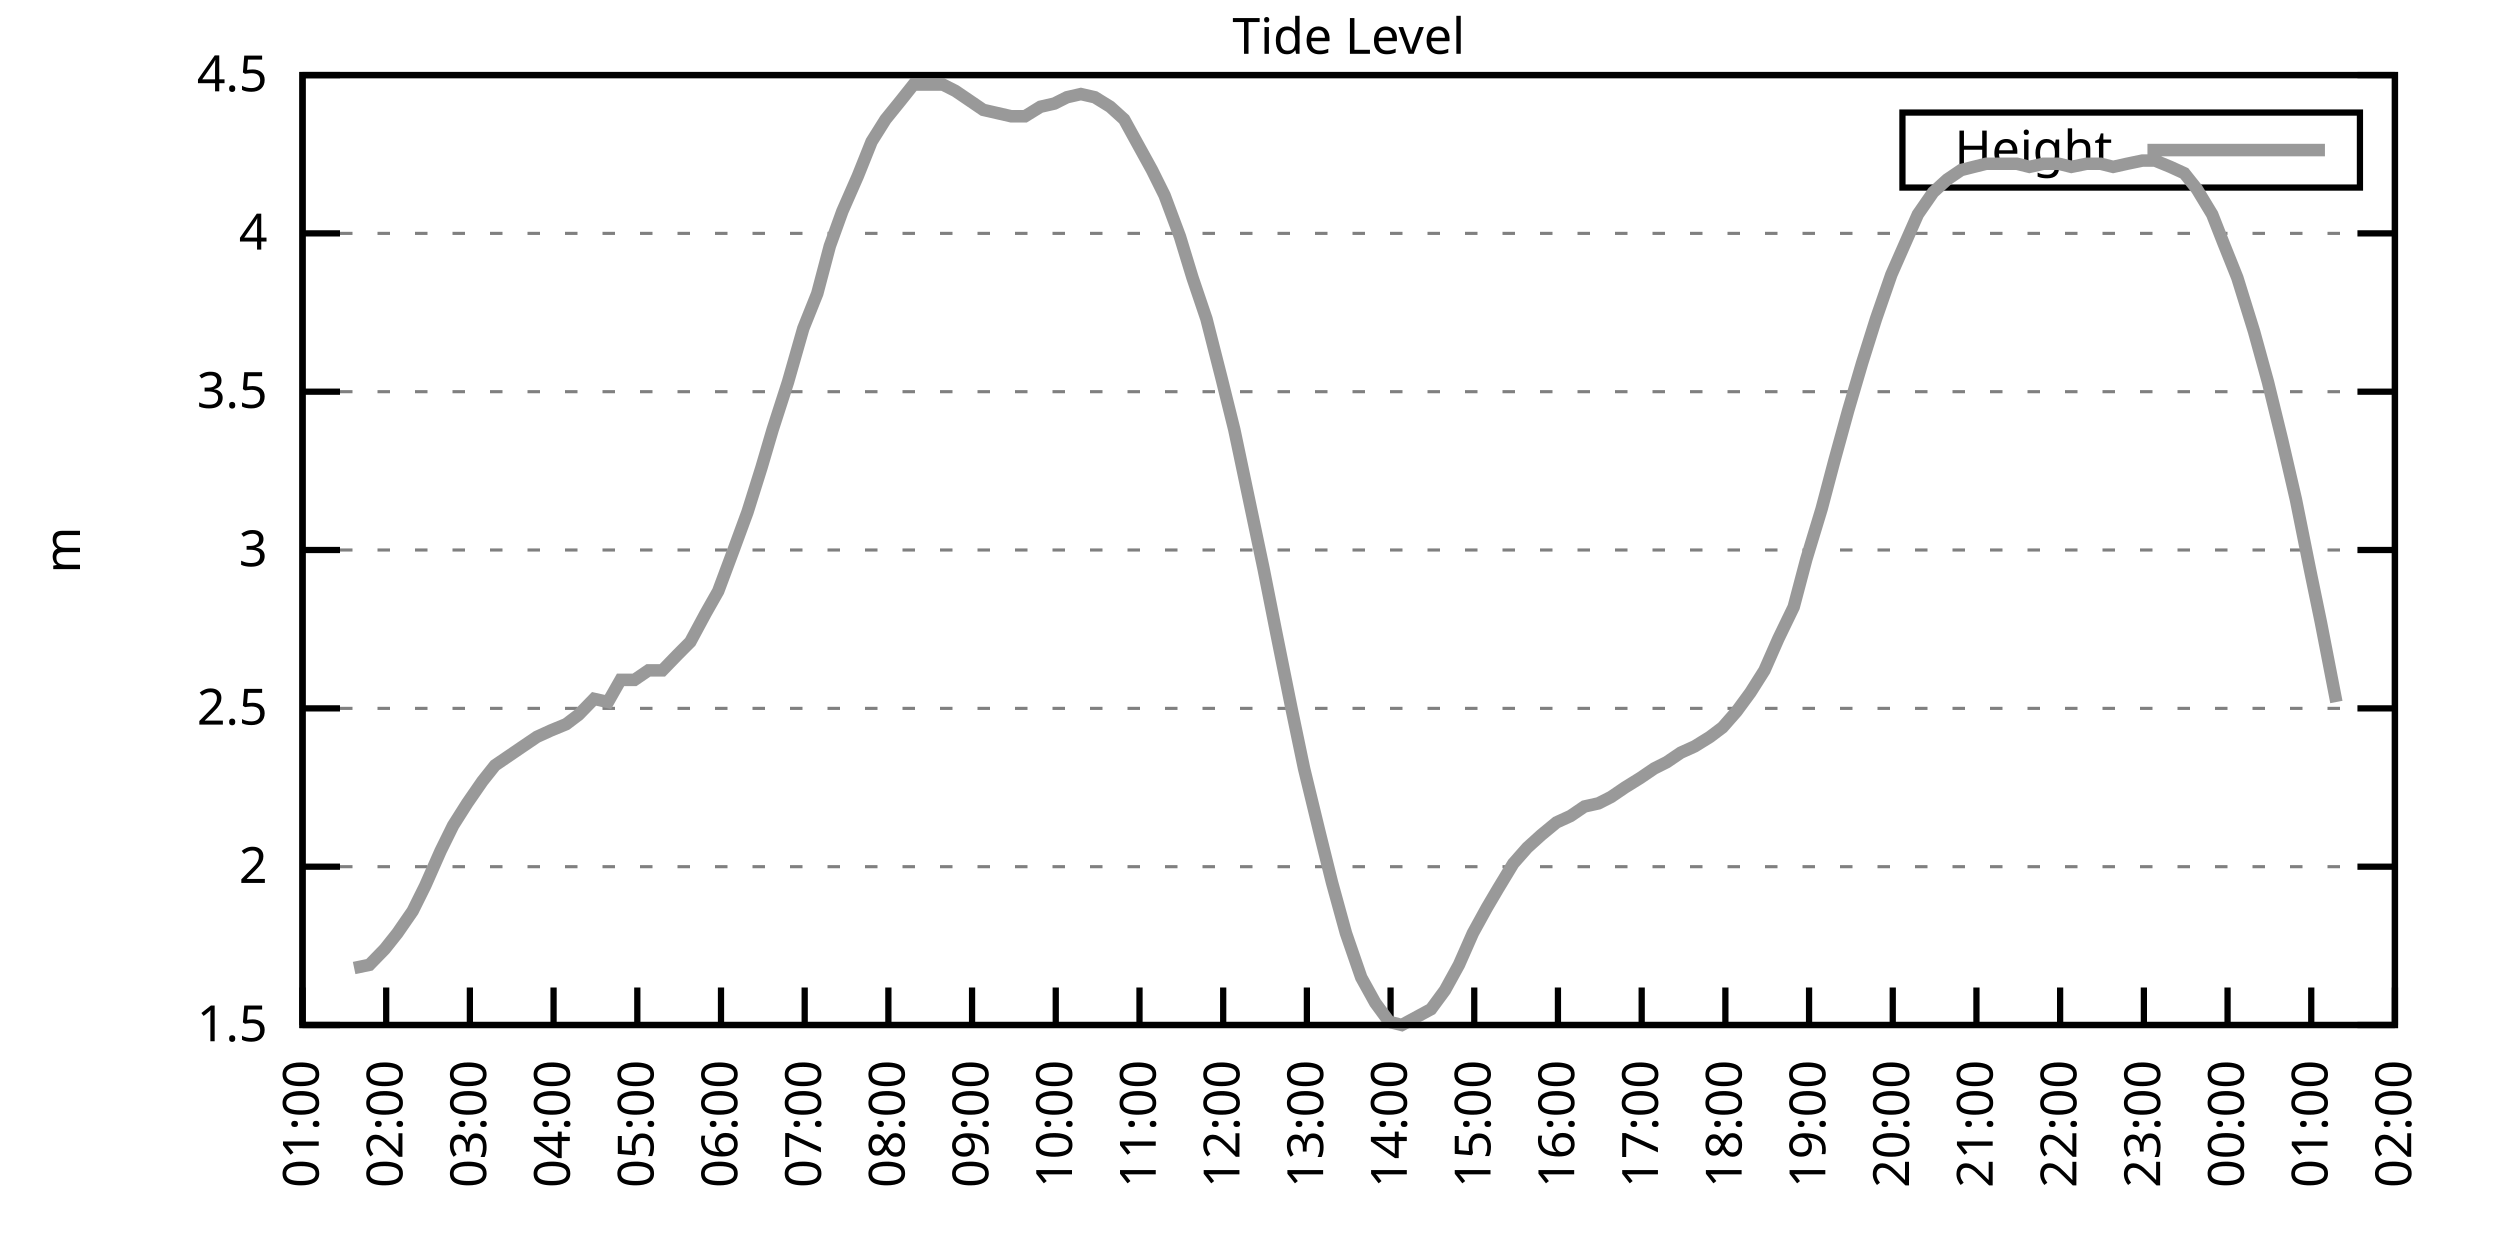
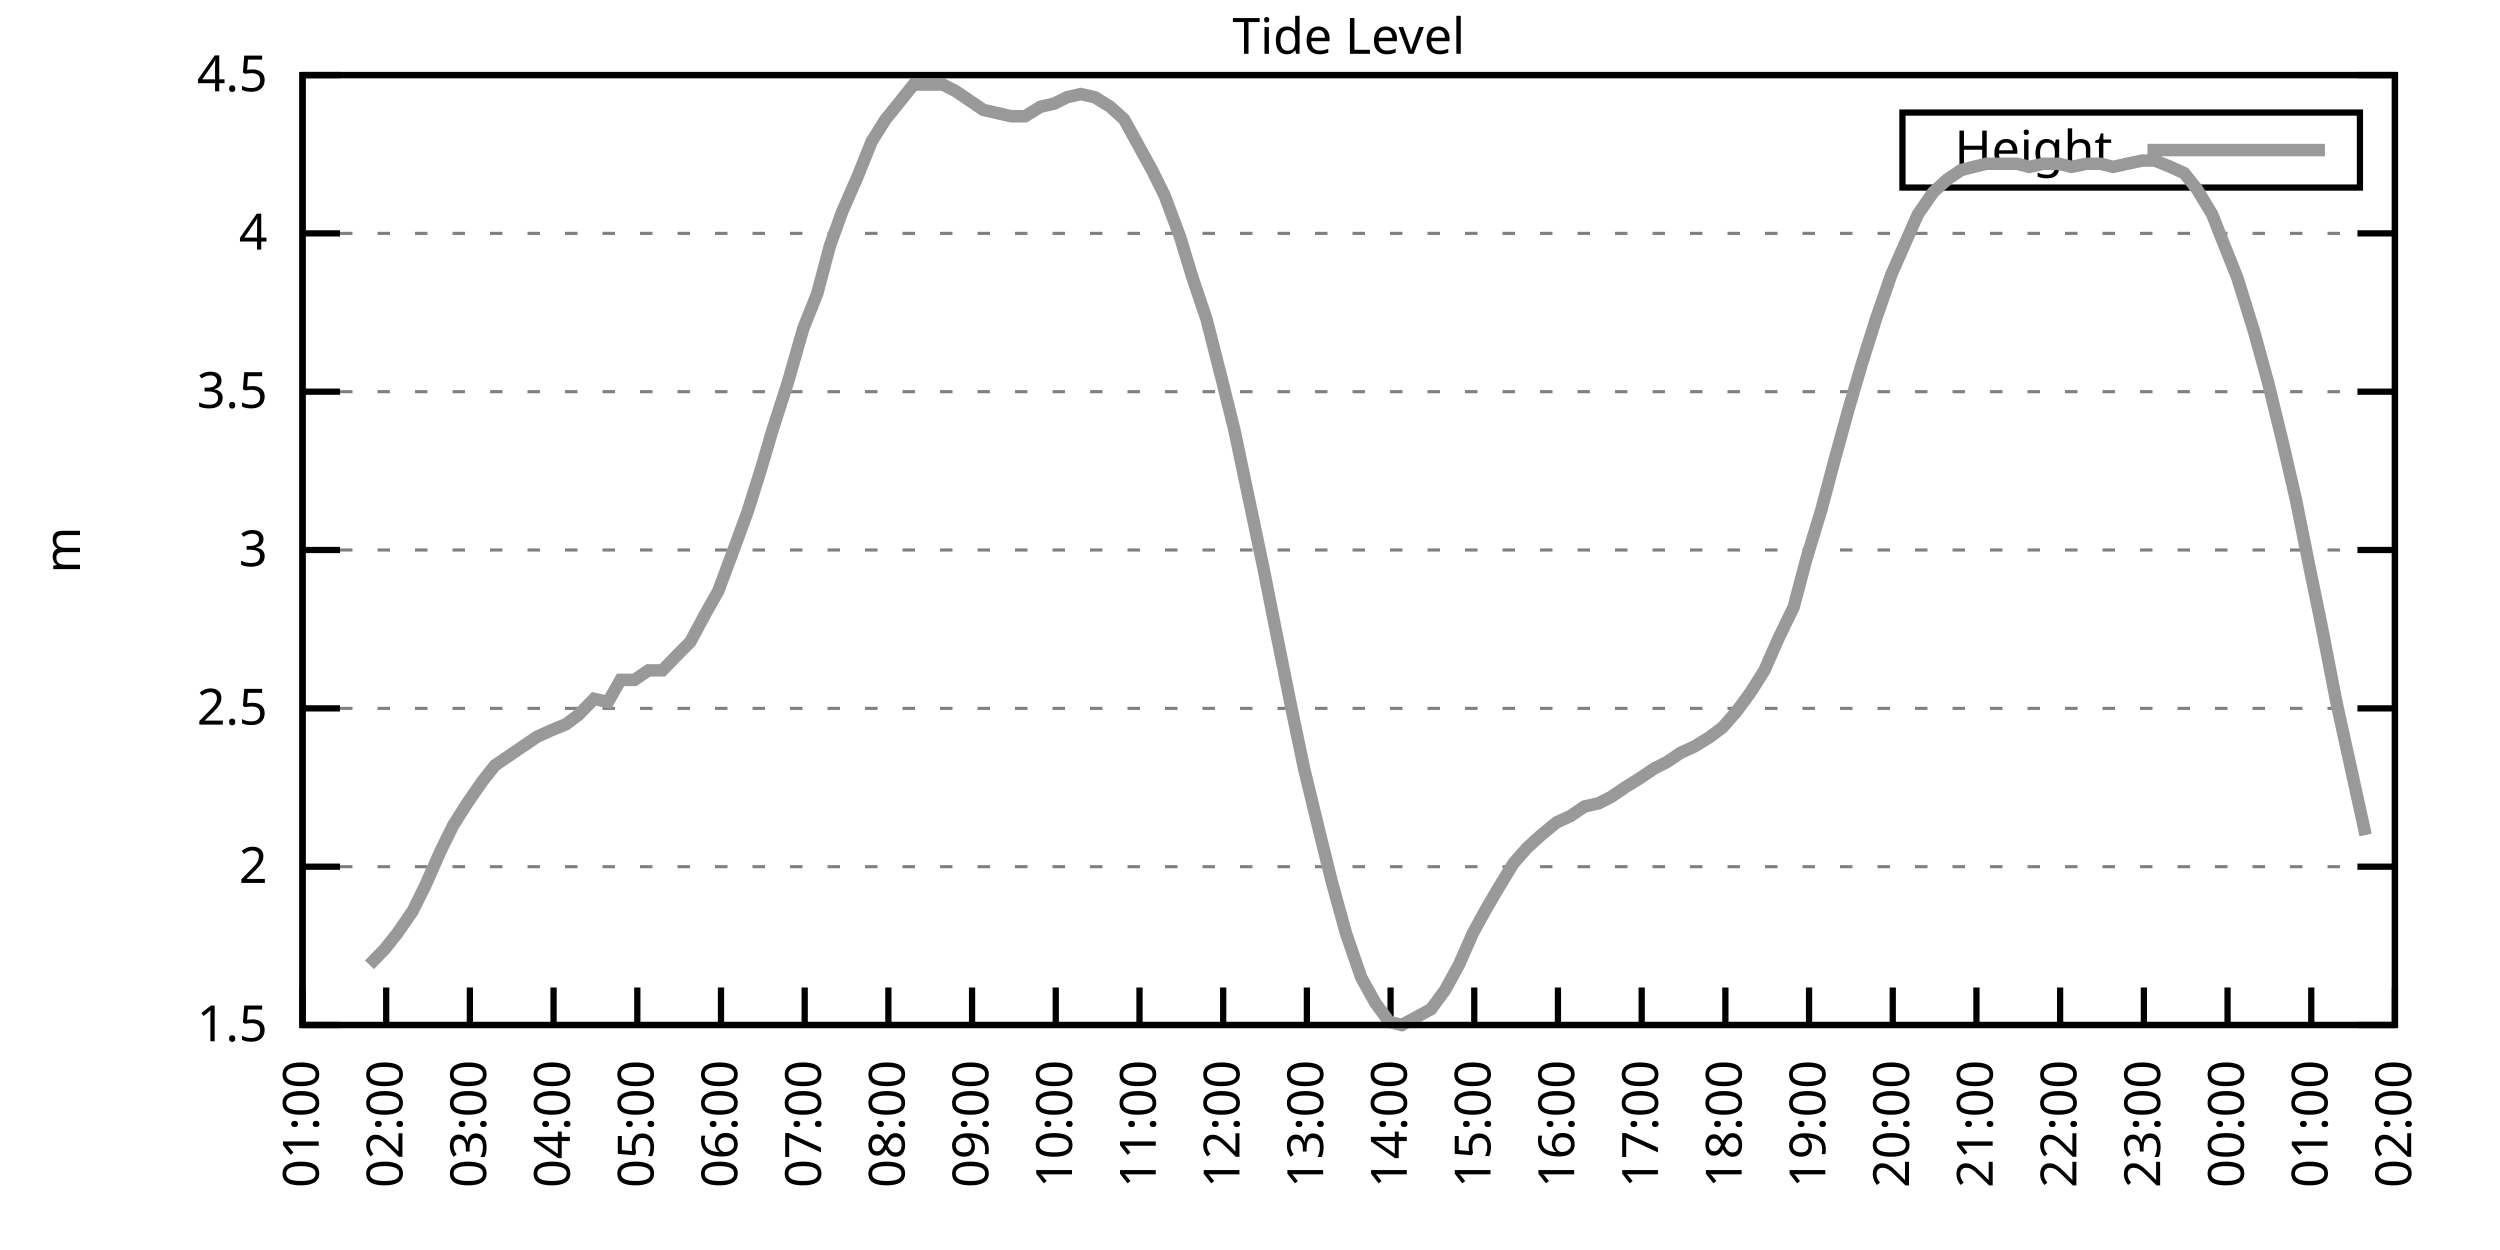
<svg xmlns="http://www.w3.org/2000/svg" xmlns:xlink="http://www.w3.org/1999/xlink" width="400" height="200" viewBox="0 0 400 200">
  <g id="gnuplot_canvas">
    <rect x="0" y="0" width="400" height="200" fill="none" />
    <defs>
      <circle id="gpDot" r="0.5" stroke-width="0.5" stroke="currentColor" />
      <path id="gpPt0" stroke-width="0.333" stroke="currentColor" d="M-1,0 h2 M0,-1 v2" />
      <path id="gpPt1" stroke-width="0.333" stroke="currentColor" d="M-1,-1 L1,1 M1,-1 L-1,1" />
      <path id="gpPt2" stroke-width="0.333" stroke="currentColor" d="M-1,0 L1,0 M0,-1 L0,1 M-1,-1 L1,1 M-1,1 L1,-1" />
      <rect id="gpPt3" stroke-width="0.333" stroke="currentColor" x="-1" y="-1" width="2" height="2" />
      <rect id="gpPt4" stroke-width="0.333" stroke="currentColor" fill="currentColor" x="-1" y="-1" width="2" height="2" />
      <circle id="gpPt5" stroke-width="0.333" stroke="currentColor" cx="0" cy="0" r="1" />
      <use xlink:href="#gpPt5" id="gpPt6" fill="currentColor" stroke="none" />
      <path id="gpPt7" stroke-width="0.333" stroke="currentColor" d="M0,-1.33 L-1.33,0.67 L1.33,0.67 z" />
      <use xlink:href="#gpPt7" id="gpPt8" fill="currentColor" stroke="none" />
      <use xlink:href="#gpPt7" id="gpPt9" stroke="currentColor" transform="rotate(180)" />
      <use xlink:href="#gpPt9" id="gpPt10" fill="currentColor" stroke="none" />
      <use xlink:href="#gpPt3" id="gpPt11" stroke="currentColor" transform="rotate(45)" />
      <use xlink:href="#gpPt11" id="gpPt12" fill="currentColor" stroke="none" />
      <path id="gpPt13" stroke-width="0.333" stroke="currentColor" d="M0,1.330 L1.265,0.411 L0.782,-1.067 L-0.782,-1.076 L-1.265,0.411 z" />
      <use xlink:href="#gpPt13" id="gpPt14" fill="currentColor" stroke="none" />
      <filter id="textbox" filterUnits="objectBoundingBox" x="0" y="0" height="1" width="1">
        <feFlood flood-color="white" flood-opacity="1" result="bgnd" />
        <feComposite in="SourceGraphic" in2="bgnd" operator="atop" />
      </filter>
      <filter id="greybox" filterUnits="objectBoundingBox" x="0" y="0" height="1" width="1">
        <feFlood flood-color="lightgrey" flood-opacity="1" result="grey" />
        <feComposite in="SourceGraphic" in2="grey" operator="atop" />
      </filter>
    </defs>
    <g fill="none" color="white" stroke="currentColor" stroke-width="1.00" stroke-linecap="butt" stroke-linejoin="miter">
</g>
    <g fill="none" color="black" stroke="currentColor" stroke-width="1.00" stroke-linecap="butt" stroke-linejoin="miter">
      <g stroke="none" shape-rendering="crispEdges">
        <polygon fill="rgb(255, 255, 255)" points="48.40,164.00 383.18,164.00 383.18,12.02 48.40,12.02 " />
      </g>
    </g>
    <g fill="none" color="black" stroke="currentColor" stroke-width="1.00" stroke-linecap="butt" stroke-linejoin="miter">
</g>
    <g fill="none" color="black" stroke="black" stroke-width="0.50" stroke-linecap="butt" stroke-linejoin="miter">
</g>
    <g fill="none" color="gray" stroke="currentColor" stroke-width="0.50" stroke-linecap="butt" stroke-linejoin="miter">
      <path stroke="gray" stroke-dasharray="2,4" class="gridline" d="M48.40,164.00 L383.19,164.00  " />
    </g>
    <g fill="none" color="gray" stroke="gray" stroke-width="1.00" stroke-linecap="butt" stroke-linejoin="miter">
</g>
    <g fill="none" color="black" stroke="currentColor" stroke-width="1.00" stroke-linecap="butt" stroke-linejoin="miter">
      <path stroke="black" d="M48.40,164.00 L54.40,164.00 M383.19,164.00 L377.19,164.00  " />
      <g transform="translate(42.80,166.60)" stroke="none" fill="black" font-family="Sans" font-size="8.00" text-anchor="end">
        <text>
          <tspan font-family="Sans"> 1.5</tspan>
        </text>
      </g>
    </g>
    <g fill="none" color="black" stroke="currentColor" stroke-width="1.00" stroke-linecap="butt" stroke-linejoin="miter">
</g>
    <g fill="none" color="black" stroke="black" stroke-width="0.50" stroke-linecap="butt" stroke-linejoin="miter">
</g>
    <g fill="none" color="gray" stroke="currentColor" stroke-width="0.50" stroke-linecap="butt" stroke-linejoin="miter">
      <path stroke="gray" stroke-dasharray="2,4" class="gridline" d="M48.40,138.67 L383.19,138.67  " />
    </g>
    <g fill="none" color="gray" stroke="gray" stroke-width="1.00" stroke-linecap="butt" stroke-linejoin="miter">
</g>
    <g fill="none" color="black" stroke="currentColor" stroke-width="1.00" stroke-linecap="butt" stroke-linejoin="miter">
      <path stroke="black" d="M48.40,138.67 L54.40,138.67 M383.19,138.67 L377.19,138.67  " />
      <g transform="translate(42.80,141.27)" stroke="none" fill="black" font-family="Sans" font-size="8.00" text-anchor="end">
        <text>
          <tspan font-family="Sans"> 2</tspan>
        </text>
      </g>
    </g>
    <g fill="none" color="black" stroke="currentColor" stroke-width="1.00" stroke-linecap="butt" stroke-linejoin="miter">
</g>
    <g fill="none" color="black" stroke="black" stroke-width="0.50" stroke-linecap="butt" stroke-linejoin="miter">
</g>
    <g fill="none" color="gray" stroke="currentColor" stroke-width="0.50" stroke-linecap="butt" stroke-linejoin="miter">
      <path stroke="gray" stroke-dasharray="2,4" class="gridline" d="M48.40,113.34 L383.19,113.34  " />
    </g>
    <g fill="none" color="gray" stroke="gray" stroke-width="1.00" stroke-linecap="butt" stroke-linejoin="miter">
</g>
    <g fill="none" color="black" stroke="currentColor" stroke-width="1.00" stroke-linecap="butt" stroke-linejoin="miter">
      <path stroke="black" d="M48.40,113.34 L54.40,113.34 M383.19,113.34 L377.19,113.34  " />
      <g transform="translate(42.80,115.94)" stroke="none" fill="black" font-family="Sans" font-size="8.00" text-anchor="end">
        <text>
          <tspan font-family="Sans"> 2.5</tspan>
        </text>
      </g>
    </g>
    <g fill="none" color="black" stroke="currentColor" stroke-width="1.00" stroke-linecap="butt" stroke-linejoin="miter">
</g>
    <g fill="none" color="black" stroke="black" stroke-width="0.50" stroke-linecap="butt" stroke-linejoin="miter">
</g>
    <g fill="none" color="gray" stroke="currentColor" stroke-width="0.50" stroke-linecap="butt" stroke-linejoin="miter">
      <path stroke="gray" stroke-dasharray="2,4" class="gridline" d="M48.40,88.00 L383.19,88.00  " />
    </g>
    <g fill="none" color="gray" stroke="gray" stroke-width="1.00" stroke-linecap="butt" stroke-linejoin="miter">
</g>
    <g fill="none" color="black" stroke="currentColor" stroke-width="1.00" stroke-linecap="butt" stroke-linejoin="miter">
      <path stroke="black" d="M48.40,88.00 L54.40,88.00 M383.19,88.00 L377.19,88.00  " />
      <g transform="translate(42.80,90.60)" stroke="none" fill="black" font-family="Sans" font-size="8.00" text-anchor="end">
        <text>
          <tspan font-family="Sans"> 3</tspan>
        </text>
      </g>
    </g>
    <g fill="none" color="black" stroke="currentColor" stroke-width="1.00" stroke-linecap="butt" stroke-linejoin="miter">
</g>
    <g fill="none" color="black" stroke="black" stroke-width="0.50" stroke-linecap="butt" stroke-linejoin="miter">
</g>
    <g fill="none" color="gray" stroke="currentColor" stroke-width="0.50" stroke-linecap="butt" stroke-linejoin="miter">
      <path stroke="gray" stroke-dasharray="2,4" class="gridline" d="M48.40,62.67 L383.19,62.67  " />
    </g>
    <g fill="none" color="gray" stroke="gray" stroke-width="1.00" stroke-linecap="butt" stroke-linejoin="miter">
</g>
    <g fill="none" color="black" stroke="currentColor" stroke-width="1.00" stroke-linecap="butt" stroke-linejoin="miter">
      <path stroke="black" d="M48.40,62.67 L54.40,62.67 M383.19,62.67 L377.19,62.67  " />
      <g transform="translate(42.80,65.27)" stroke="none" fill="black" font-family="Sans" font-size="8.00" text-anchor="end">
        <text>
          <tspan font-family="Sans"> 3.5</tspan>
        </text>
      </g>
    </g>
    <g fill="none" color="black" stroke="currentColor" stroke-width="1.00" stroke-linecap="butt" stroke-linejoin="miter">
</g>
    <g fill="none" color="black" stroke="black" stroke-width="0.50" stroke-linecap="butt" stroke-linejoin="miter">
</g>
    <g fill="none" color="gray" stroke="currentColor" stroke-width="0.50" stroke-linecap="butt" stroke-linejoin="miter">
      <path stroke="gray" stroke-dasharray="2,4" class="gridline" d="M48.40,37.34 L383.19,37.34  " />
    </g>
    <g fill="none" color="gray" stroke="gray" stroke-width="1.00" stroke-linecap="butt" stroke-linejoin="miter">
</g>
    <g fill="none" color="black" stroke="currentColor" stroke-width="1.00" stroke-linecap="butt" stroke-linejoin="miter">
      <path stroke="black" d="M48.40,37.34 L54.40,37.34 M383.19,37.34 L377.19,37.34  " />
      <g transform="translate(42.80,39.94)" stroke="none" fill="black" font-family="Sans" font-size="8.00" text-anchor="end">
        <text>
          <tspan font-family="Sans"> 4</tspan>
        </text>
      </g>
    </g>
    <g fill="none" color="black" stroke="currentColor" stroke-width="1.00" stroke-linecap="butt" stroke-linejoin="miter">
</g>
    <g fill="none" color="black" stroke="black" stroke-width="0.50" stroke-linecap="butt" stroke-linejoin="miter">
</g>
    <g fill="none" color="gray" stroke="currentColor" stroke-width="0.50" stroke-linecap="butt" stroke-linejoin="miter">
      <path stroke="gray" stroke-dasharray="2,4" class="gridline" d="M48.40,12.01 L383.19,12.01  " />
    </g>
    <g fill="none" color="gray" stroke="gray" stroke-width="1.00" stroke-linecap="butt" stroke-linejoin="miter">
</g>
    <g fill="none" color="black" stroke="currentColor" stroke-width="1.00" stroke-linecap="butt" stroke-linejoin="miter">
      <path stroke="black" d="M48.40,12.01 L54.40,12.01 M383.19,12.01 L377.19,12.01  " />
      <g transform="translate(42.80,14.61)" stroke="none" fill="black" font-family="Sans" font-size="8.00" text-anchor="end">
        <text>
          <tspan font-family="Sans"> 4.5</tspan>
        </text>
      </g>
    </g>
    <g fill="none" color="black" stroke="currentColor" stroke-width="1.00" stroke-linecap="butt" stroke-linejoin="miter">
      <path stroke="black" d="M48.40,164.00 L48.40,158.00  " />
      <g transform="translate(51.00,169.60) rotate(270.00)" stroke="none" fill="black" font-family="Sans" font-size="8.00" text-anchor="end">
        <text>
          <tspan font-family="Sans">01:00</tspan>
        </text>
      </g>
    </g>
    <g fill="none" color="black" stroke="currentColor" stroke-width="1.00" stroke-linecap="butt" stroke-linejoin="miter">
      <path stroke="black" d="M61.79,164.00 L61.79,158.00  " />
      <g transform="translate(64.39,169.60) rotate(270.00)" stroke="none" fill="black" font-family="Sans" font-size="8.00" text-anchor="end">
        <text>
          <tspan font-family="Sans">02:00</tspan>
        </text>
      </g>
    </g>
    <g fill="none" color="black" stroke="currentColor" stroke-width="1.00" stroke-linecap="butt" stroke-linejoin="miter">
      <path stroke="black" d="M75.18,164.00 L75.18,158.00  " />
      <g transform="translate(77.78,169.60) rotate(270.00)" stroke="none" fill="black" font-family="Sans" font-size="8.00" text-anchor="end">
        <text>
          <tspan font-family="Sans">03:00</tspan>
        </text>
      </g>
    </g>
    <g fill="none" color="black" stroke="currentColor" stroke-width="1.00" stroke-linecap="butt" stroke-linejoin="miter">
      <path stroke="black" d="M88.57,164.00 L88.57,158.00  " />
      <g transform="translate(91.17,169.60) rotate(270.00)" stroke="none" fill="black" font-family="Sans" font-size="8.00" text-anchor="end">
        <text>
          <tspan font-family="Sans">04:00</tspan>
        </text>
      </g>
    </g>
    <g fill="none" color="black" stroke="currentColor" stroke-width="1.00" stroke-linecap="butt" stroke-linejoin="miter">
      <path stroke="black" d="M101.97,164.00 L101.97,158.00  " />
      <g transform="translate(104.57,169.60) rotate(270.00)" stroke="none" fill="black" font-family="Sans" font-size="8.00" text-anchor="end">
        <text>
          <tspan font-family="Sans">05:00</tspan>
        </text>
      </g>
    </g>
    <g fill="none" color="black" stroke="currentColor" stroke-width="1.00" stroke-linecap="butt" stroke-linejoin="miter">
      <path stroke="black" d="M115.36,164.00 L115.36,158.00  " />
      <g transform="translate(117.96,169.60) rotate(270.00)" stroke="none" fill="black" font-family="Sans" font-size="8.00" text-anchor="end">
        <text>
          <tspan font-family="Sans">06:00</tspan>
        </text>
      </g>
    </g>
    <g fill="none" color="black" stroke="currentColor" stroke-width="1.00" stroke-linecap="butt" stroke-linejoin="miter">
      <path stroke="black" d="M128.75,164.00 L128.75,158.00  " />
      <g transform="translate(131.35,169.60) rotate(270.00)" stroke="none" fill="black" font-family="Sans" font-size="8.00" text-anchor="end">
        <text>
          <tspan font-family="Sans">07:00</tspan>
        </text>
      </g>
    </g>
    <g fill="none" color="black" stroke="currentColor" stroke-width="1.00" stroke-linecap="butt" stroke-linejoin="miter">
      <path stroke="black" d="M142.14,164.00 L142.14,158.00  " />
      <g transform="translate(144.74,169.60) rotate(270.00)" stroke="none" fill="black" font-family="Sans" font-size="8.00" text-anchor="end">
        <text>
          <tspan font-family="Sans">08:00</tspan>
        </text>
      </g>
    </g>
    <g fill="none" color="black" stroke="currentColor" stroke-width="1.00" stroke-linecap="butt" stroke-linejoin="miter">
      <path stroke="black" d="M155.53,164.00 L155.53,158.00  " />
      <g transform="translate(158.13,169.60) rotate(270.00)" stroke="none" fill="black" font-family="Sans" font-size="8.00" text-anchor="end">
        <text>
          <tspan font-family="Sans">09:00</tspan>
        </text>
      </g>
    </g>
    <g fill="none" color="black" stroke="currentColor" stroke-width="1.00" stroke-linecap="butt" stroke-linejoin="miter">
      <path stroke="black" d="M168.92,164.00 L168.92,158.00  " />
      <g transform="translate(171.52,169.60) rotate(270.00)" stroke="none" fill="black" font-family="Sans" font-size="8.00" text-anchor="end">
        <text>
          <tspan font-family="Sans">10:00</tspan>
        </text>
      </g>
    </g>
    <g fill="none" color="black" stroke="currentColor" stroke-width="1.00" stroke-linecap="butt" stroke-linejoin="miter">
      <path stroke="black" d="M182.32,164.00 L182.32,158.00  " />
      <g transform="translate(184.92,169.60) rotate(270.00)" stroke="none" fill="black" font-family="Sans" font-size="8.00" text-anchor="end">
        <text>
          <tspan font-family="Sans">11:00</tspan>
        </text>
      </g>
    </g>
    <g fill="none" color="black" stroke="currentColor" stroke-width="1.00" stroke-linecap="butt" stroke-linejoin="miter">
      <path stroke="black" d="M195.71,164.00 L195.71,158.00  " />
      <g transform="translate(198.31,169.60) rotate(270.00)" stroke="none" fill="black" font-family="Sans" font-size="8.00" text-anchor="end">
        <text>
          <tspan font-family="Sans">12:00</tspan>
        </text>
      </g>
    </g>
    <g fill="none" color="black" stroke="currentColor" stroke-width="1.00" stroke-linecap="butt" stroke-linejoin="miter">
      <path stroke="black" d="M209.10,164.00 L209.10,158.00  " />
      <g transform="translate(211.70,169.60) rotate(270.00)" stroke="none" fill="black" font-family="Sans" font-size="8.00" text-anchor="end">
        <text>
          <tspan font-family="Sans">13:00</tspan>
        </text>
      </g>
    </g>
    <g fill="none" color="black" stroke="currentColor" stroke-width="1.00" stroke-linecap="butt" stroke-linejoin="miter">
      <path stroke="black" d="M222.49,164.00 L222.49,158.00  " />
      <g transform="translate(225.09,169.60) rotate(270.00)" stroke="none" fill="black" font-family="Sans" font-size="8.00" text-anchor="end">
        <text>
          <tspan font-family="Sans">14:00</tspan>
        </text>
      </g>
    </g>
    <g fill="none" color="black" stroke="currentColor" stroke-width="1.00" stroke-linecap="butt" stroke-linejoin="miter">
      <path stroke="black" d="M235.88,164.00 L235.88,158.00  " />
      <g transform="translate(238.48,169.60) rotate(270.00)" stroke="none" fill="black" font-family="Sans" font-size="8.00" text-anchor="end">
        <text>
          <tspan font-family="Sans">15:00</tspan>
        </text>
      </g>
    </g>
    <g fill="none" color="black" stroke="currentColor" stroke-width="1.00" stroke-linecap="butt" stroke-linejoin="miter">
      <path stroke="black" d="M249.27,164.00 L249.27,158.00  " />
      <g transform="translate(251.87,169.60) rotate(270.00)" stroke="none" fill="black" font-family="Sans" font-size="8.00" text-anchor="end">
        <text>
          <tspan font-family="Sans">16:00</tspan>
        </text>
      </g>
    </g>
    <g fill="none" color="black" stroke="currentColor" stroke-width="1.00" stroke-linecap="butt" stroke-linejoin="miter">
      <path stroke="black" d="M262.67,164.00 L262.67,158.00  " />
      <g transform="translate(265.27,169.60) rotate(270.00)" stroke="none" fill="black" font-family="Sans" font-size="8.00" text-anchor="end">
        <text>
          <tspan font-family="Sans">17:00</tspan>
        </text>
      </g>
    </g>
    <g fill="none" color="black" stroke="currentColor" stroke-width="1.00" stroke-linecap="butt" stroke-linejoin="miter">
      <path stroke="black" d="M276.06,164.00 L276.06,158.00  " />
      <g transform="translate(278.66,169.60) rotate(270.00)" stroke="none" fill="black" font-family="Sans" font-size="8.00" text-anchor="end">
        <text>
          <tspan font-family="Sans">18:00</tspan>
        </text>
      </g>
    </g>
    <g fill="none" color="black" stroke="currentColor" stroke-width="1.00" stroke-linecap="butt" stroke-linejoin="miter">
      <path stroke="black" d="M289.45,164.00 L289.45,158.00  " />
      <g transform="translate(292.05,169.60) rotate(270.00)" stroke="none" fill="black" font-family="Sans" font-size="8.00" text-anchor="end">
        <text>
          <tspan font-family="Sans">19:00</tspan>
        </text>
      </g>
    </g>
    <g fill="none" color="black" stroke="currentColor" stroke-width="1.00" stroke-linecap="butt" stroke-linejoin="miter">
      <path stroke="black" d="M302.84,164.00 L302.84,158.00  " />
      <g transform="translate(305.44,169.60) rotate(270.00)" stroke="none" fill="black" font-family="Sans" font-size="8.00" text-anchor="end">
        <text>
          <tspan font-family="Sans">20:00</tspan>
        </text>
      </g>
    </g>
    <g fill="none" color="black" stroke="currentColor" stroke-width="1.00" stroke-linecap="butt" stroke-linejoin="miter">
      <path stroke="black" d="M316.23,164.00 L316.23,158.00  " />
      <g transform="translate(318.83,169.60) rotate(270.00)" stroke="none" fill="black" font-family="Sans" font-size="8.00" text-anchor="end">
        <text>
          <tspan font-family="Sans">21:00</tspan>
        </text>
      </g>
    </g>
    <g fill="none" color="black" stroke="currentColor" stroke-width="1.00" stroke-linecap="butt" stroke-linejoin="miter">
      <path stroke="black" d="M329.62,164.00 L329.62,158.00  " />
      <g transform="translate(332.22,169.60) rotate(270.00)" stroke="none" fill="black" font-family="Sans" font-size="8.00" text-anchor="end">
        <text>
          <tspan font-family="Sans">22:00</tspan>
        </text>
      </g>
    </g>
    <g fill="none" color="black" stroke="currentColor" stroke-width="1.00" stroke-linecap="butt" stroke-linejoin="miter">
      <path stroke="black" d="M343.02,164.00 L343.02,158.00  " />
      <g transform="translate(345.62,169.60) rotate(270.00)" stroke="none" fill="black" font-family="Sans" font-size="8.00" text-anchor="end">
        <text>
          <tspan font-family="Sans">23:00</tspan>
        </text>
      </g>
    </g>
    <g fill="none" color="black" stroke="currentColor" stroke-width="1.00" stroke-linecap="butt" stroke-linejoin="miter">
      <path stroke="black" d="M356.41,164.00 L356.41,158.00  " />
      <g transform="translate(359.01,169.60) rotate(270.00)" stroke="none" fill="black" font-family="Sans" font-size="8.00" text-anchor="end">
        <text>
          <tspan font-family="Sans">00:00</tspan>
        </text>
      </g>
    </g>
    <g fill="none" color="black" stroke="currentColor" stroke-width="1.00" stroke-linecap="butt" stroke-linejoin="miter">
      <path stroke="black" d="M369.80,164.00 L369.80,158.00  " />
      <g transform="translate(372.40,169.60) rotate(270.00)" stroke="none" fill="black" font-family="Sans" font-size="8.00" text-anchor="end">
        <text>
          <tspan font-family="Sans">01:00</tspan>
        </text>
      </g>
    </g>
    <g fill="none" color="black" stroke="currentColor" stroke-width="1.00" stroke-linecap="butt" stroke-linejoin="miter">
      <path stroke="black" d="M383.19,164.00 L383.19,158.00  " />
      <g transform="translate(385.79,169.60) rotate(270.00)" stroke="none" fill="black" font-family="Sans" font-size="8.00" text-anchor="end">
        <text>
          <tspan font-family="Sans">02:00</tspan>
        </text>
      </g>
    </g>
    <g fill="none" color="black" stroke="currentColor" stroke-width="1.00" stroke-linecap="butt" stroke-linejoin="miter">
</g>
    <g fill="none" color="black" stroke="currentColor" stroke-width="1.00" stroke-linecap="butt" stroke-linejoin="miter">
      <path stroke="black" d="M48.40,12.01 L48.40,164.00 L383.19,164.00 L383.19,12.01 L48.40,12.01 Z  " />
    </g>
    <g fill="none" color="black" stroke="currentColor" stroke-width="1.00" stroke-linecap="butt" stroke-linejoin="miter">
</g>
    <g fill="none" color="black" stroke="currentColor" stroke-width="1.00" stroke-linecap="butt" stroke-linejoin="miter">
      <path stroke="black" d="M304.39,30.01 L304.39,18.01 L377.59,18.01 L377.59,30.01 L304.39,30.01 Z  " />
    </g>
    <g id="Tide_level_plot_1">
      <g fill="none" color="white" stroke="black" stroke-width="2.00" stroke-linecap="butt" stroke-linejoin="miter">
</g>
      <g fill="none" color="black" stroke="currentColor" stroke-width="2.00" stroke-linecap="butt" stroke-linejoin="miter">
        <g transform="translate(337.99,26.61)" stroke="none" fill="black" font-family="Sans" font-size="8.00" text-anchor="end">
          <text>
            <tspan font-family="Sans">Height</tspan>
          </text>
        </g>
      </g>
      <g fill="none" color="black" stroke="currentColor" stroke-width="2.00" stroke-linecap="butt" stroke-linejoin="miter">
-         <path stroke="rgb(153, 153, 153)" d="M343.59,24.01 L371.99,24.01 M56.66,154.88 L59.11,154.37 L61.57,151.84 L63.58,149.31 L66.03,145.76 L68.04,141.71   L70.50,136.14 L72.50,132.08 L74.74,128.54 L77.19,124.99 L79.20,122.46 L81.43,120.94 L83.66,119.42 L85.90,117.90   L88.13,116.88 L90.58,115.87 L92.59,114.35 L95.05,111.82 L97.28,112.32 L99.29,108.78 L101.52,108.78 L103.75,107.26   L105.98,107.26 L108.44,104.72 L110.45,102.70 L112.90,98.14 L114.91,94.59 L117.37,88.00 L119.60,81.93 L121.83,74.83   L123.62,68.75 L126.07,61.15 L128.53,52.54 L130.76,46.97 L132.77,39.37 L134.78,33.80 L137.23,28.22 L139.46,22.65   L141.69,19.10 L144.15,16.06 L146.16,13.53 L148.61,13.53 L150.85,13.53 L152.85,14.54 L155.09,16.06 L157.32,17.58   L159.55,18.09 L161.78,18.60 L164.01,18.60 L166.47,17.08 L168.70,16.57 L170.71,15.56 L172.94,15.05 L175.17,15.56   L177.63,17.08 L179.86,19.10 L182.09,23.16 L184.32,27.21 L186.33,31.26 L188.79,37.85 L190.80,44.43 L193.03,51.02   L195.48,60.65 L197.49,68.75 L199.73,79.39 L202.18,91.04 L204.19,101.18 L206.64,113.34 L208.65,122.96 L211.11,133.10   L213.12,141.20 L215.35,149.31 L217.80,156.40 L220.04,160.45 L222.27,163.49 L224.28,164.00 L228.96,161.47 L231.20,158.43   L233.43,154.37 L235.66,149.31 L237.89,145.25 L239.68,142.21 L242.13,138.16 L244.36,135.63 L246.60,133.60 L249.05,131.58   L251.28,130.56 L253.51,129.04 L255.75,128.54 L257.76,127.52 L259.99,126.00 L262.44,124.48 L264.67,122.96 L266.68,121.95   L268.92,120.43 L271.15,119.42 L273.60,117.90 L275.61,116.38 L277.84,113.84 L280.07,110.80 L282.31,107.26 L284.54,102.19   L286.99,97.12 L289.00,89.52 L291.46,81.42 L293.47,73.82 L295.70,65.71 L297.93,58.11 L300.16,51.02 L302.62,43.93   L304.85,38.86 L306.86,34.30 L309.31,30.76 L311.54,28.73 L313.78,27.21 L315.79,26.70 L317.79,26.20 L320.03,26.20   L322.70,26.20 L324.71,26.70 L326.95,26.20 L329.40,26.20 L331.41,26.70 L333.86,26.20 L336.10,26.20 L338.10,26.70   L340.34,26.20 L342.79,25.69 L344.80,25.69 L347.26,26.70 L349.49,27.72 L351.50,30.25 L353.95,34.30 L355.74,38.86   L357.97,44.43 L360.65,53.05 L362.88,61.15 L365.11,70.27 L367.34,79.90 L369.58,91.04 L371.36,99.66 L373.82,112.32    " />
+         <path stroke="rgb(153, 153, 153)" d="M343.59,24.01 L371.99,24.01 M59.11,154.37 L61.57,151.84 L63.58,149.31 L66.03,145.76 L68.04,141.71 L70.50,136.14   L72.50,132.08 L74.74,128.54 L77.19,124.99 L79.20,122.46 L81.43,120.94 L83.66,119.42 L85.90,117.90 L88.13,116.88   L90.58,115.87 L92.59,114.35 L95.05,111.82 L97.28,112.32 L99.29,108.78 L101.52,108.78 L103.75,107.26 L105.98,107.26   L108.44,104.72 L110.45,102.70 L112.90,98.14 L114.91,94.59 L117.37,88.00 L119.60,81.93 L121.83,74.83 L123.62,68.75   L126.07,61.15 L128.53,52.54 L130.76,46.97 L132.77,39.37 L134.78,33.80 L137.23,28.22 L139.46,22.65 L141.69,19.10   L144.15,16.06 L146.16,13.53 L148.61,13.53 L150.85,13.53 L152.85,14.54 L155.09,16.06 L157.32,17.58 L159.55,18.09   L161.78,18.60 L164.01,18.60 L166.47,17.08 L168.70,16.57 L170.71,15.56 L172.94,15.05 L175.17,15.56 L177.63,17.08   L179.86,19.10 L182.09,23.16 L184.32,27.21 L186.33,31.26 L188.79,37.85 L190.80,44.43 L193.03,51.02 L195.48,60.65   L197.49,68.75 L199.73,79.39 L202.18,91.04 L204.19,101.18 L206.64,113.34 L208.65,122.96 L211.11,133.10 L213.12,141.20   L215.35,149.31 L217.80,156.40 L220.04,160.45 L222.27,163.49 L224.28,164.00 L228.96,161.47 L231.20,158.43 L233.43,154.37   L235.66,149.31 L237.89,145.25 L239.68,142.21 L242.13,138.16 L244.36,135.63 L246.60,133.60 L249.05,131.58 L251.28,130.56   L253.51,129.04 L255.75,128.54 L257.76,127.52 L259.99,126.00 L262.44,124.48 L264.67,122.96 L266.68,121.95 L268.92,120.43   L271.15,119.42 L273.60,117.90 L275.61,116.38 L277.84,113.84 L280.07,110.80 L282.31,107.26 L284.54,102.19 L286.99,97.12   L289.00,89.52 L291.46,81.42 L293.47,73.82 L295.70,65.71 L297.93,58.11 L300.16,51.02 L302.62,43.93 L304.85,38.86   L306.86,34.30 L309.31,30.76 L311.54,28.73 L313.78,27.21 L315.79,26.70 L317.79,26.20 L320.03,26.20 L322.70,26.20   L324.71,26.70 L326.95,26.20 L329.40,26.20 L331.41,26.70 L333.86,26.20 L336.10,26.20 L338.10,26.70 L340.34,26.20   L342.79,25.69 L344.80,25.69 L347.26,26.70 L349.49,27.72 L351.50,30.25 L353.95,34.30 L355.74,38.86 L357.97,44.43   L360.65,53.05 L362.88,61.15 L365.11,70.27 L367.34,79.90 L369.58,91.04 L371.36,99.66 L373.82,112.32 L376.05,122.46   L378.50,133.60  " />
      </g>
    </g>
    <g fill="none" color="black" stroke="currentColor" stroke-width="2.00" stroke-linecap="butt" stroke-linejoin="miter">
</g>
    <g fill="none" color="black" stroke="black" stroke-width="1.00" stroke-linecap="butt" stroke-linejoin="miter">
</g>
    <g fill="none" color="black" stroke="currentColor" stroke-width="1.00" stroke-linecap="butt" stroke-linejoin="miter">
      <path stroke="black" d="M48.40,12.01 L48.40,164.00 L383.19,164.00 L383.19,12.01 L48.40,12.01 Z  " />
      <g transform="translate(12.80,88.01) rotate(270.00)" stroke="none" fill="black" font-family="Sans" font-size="8.00" text-anchor="middle">
        <text>
          <tspan font-family="Sans">m</tspan>
        </text>
      </g>
    </g>
    <g fill="none" color="black" stroke="currentColor" stroke-width="1.00" stroke-linecap="butt" stroke-linejoin="miter">
</g>
    <g fill="none" color="black" stroke="currentColor" stroke-width="1.00" stroke-linecap="butt" stroke-linejoin="miter">
      <g transform="translate(215.79,8.61)" stroke="none" fill="black" font-family="Sans" font-size="8.00" text-anchor="middle">
        <text>
          <tspan font-family="Sans">Tide Level</tspan>
        </text>
      </g>
    </g>
    <g fill="none" color="black" stroke="currentColor" stroke-width="1.00" stroke-linecap="butt" stroke-linejoin="miter">
</g>
  </g>
</svg>
